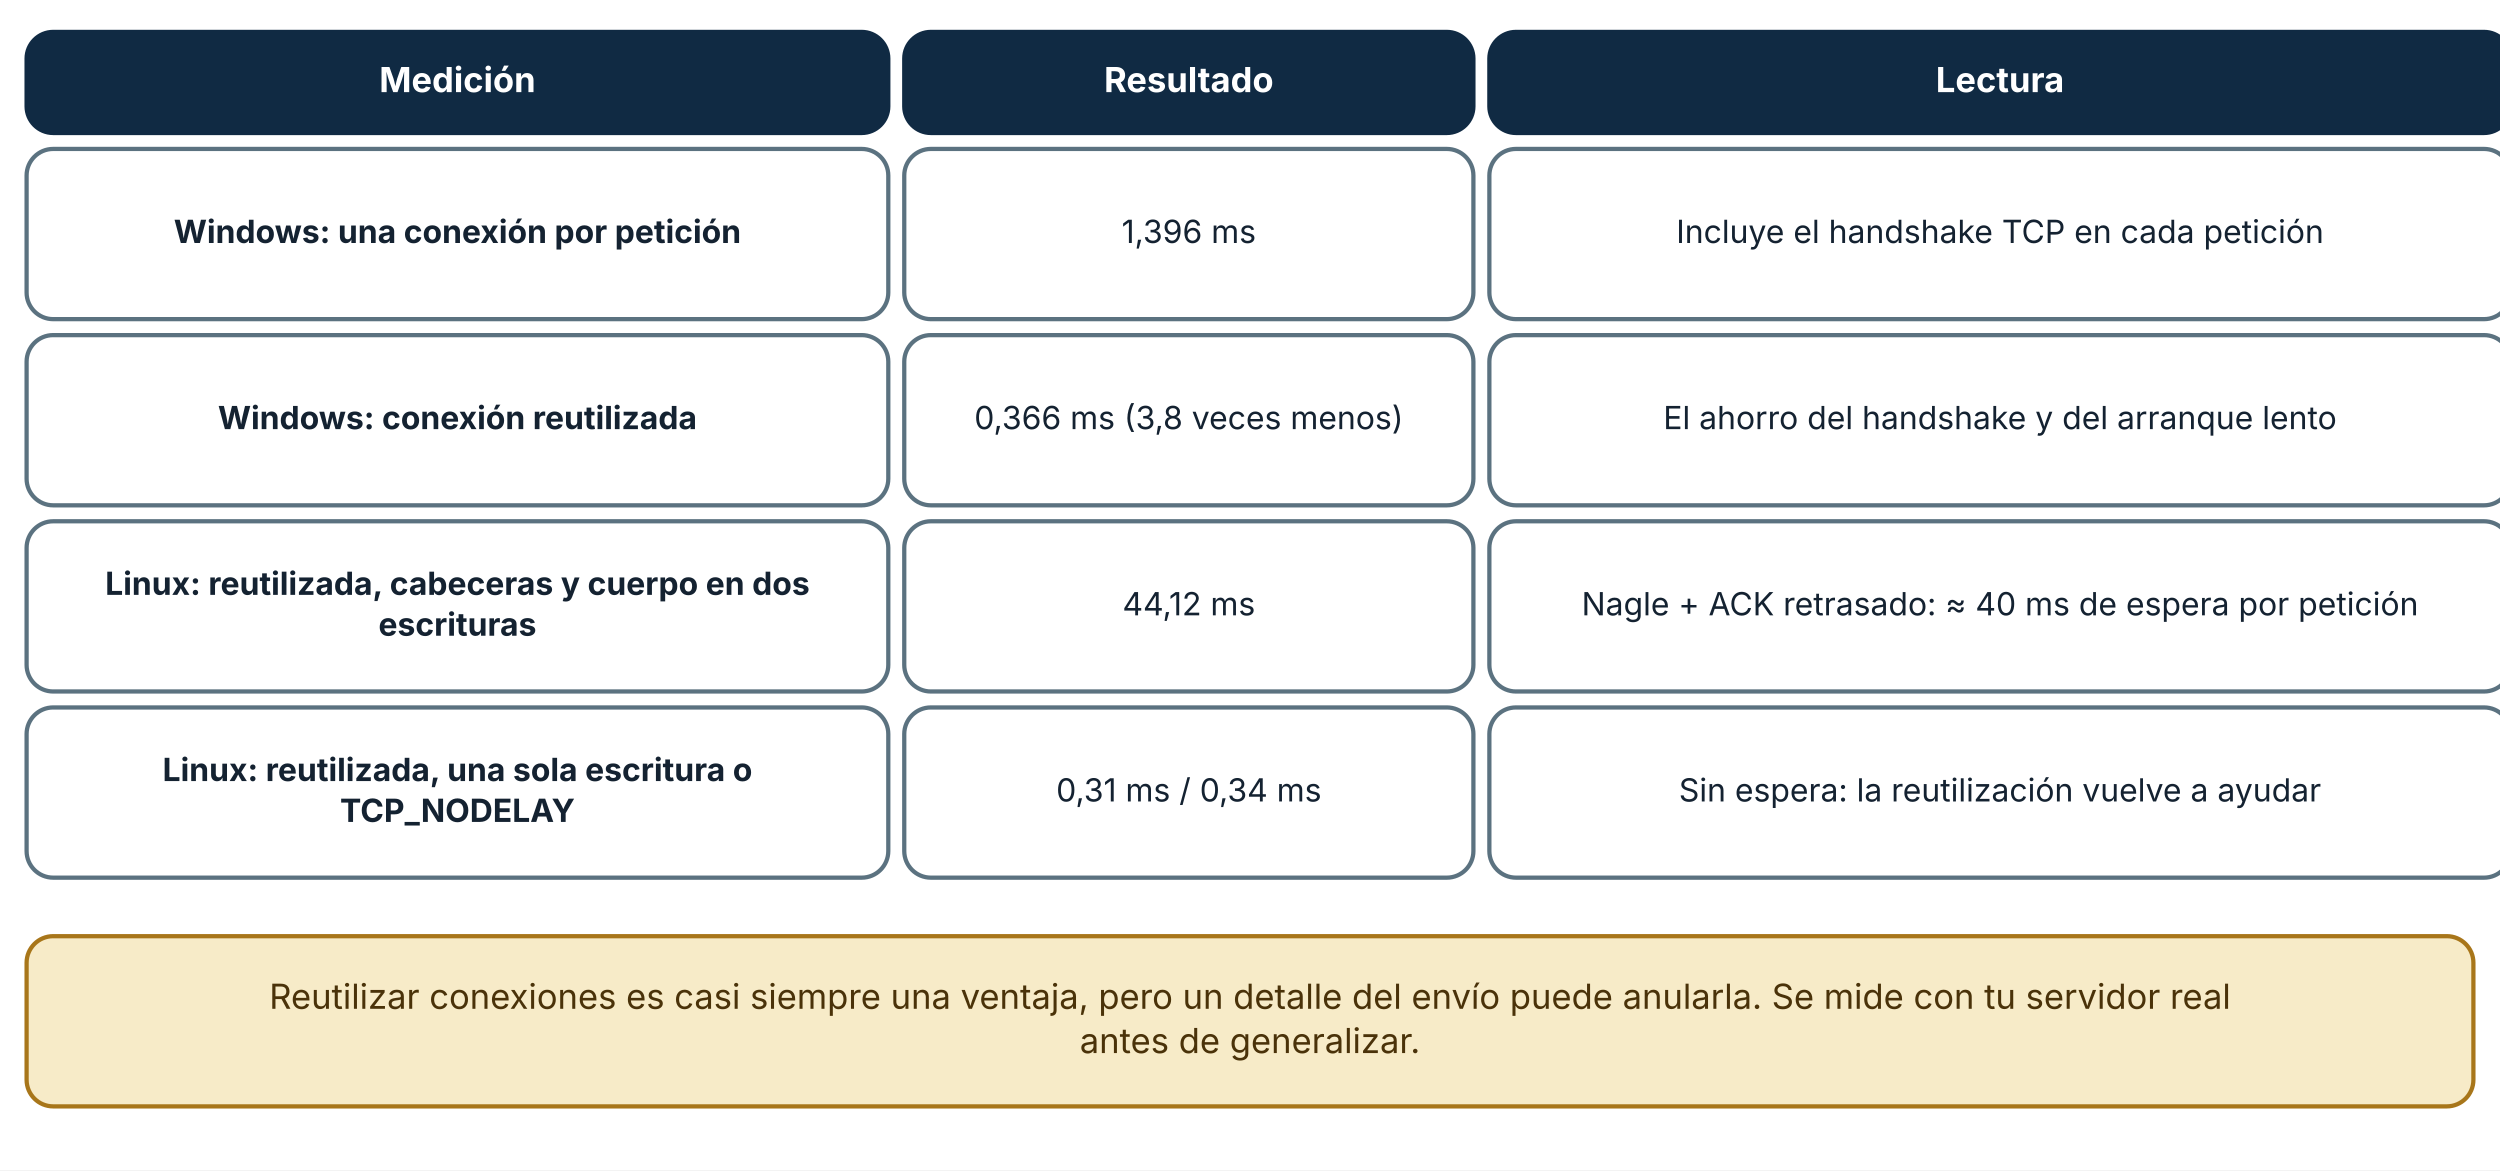
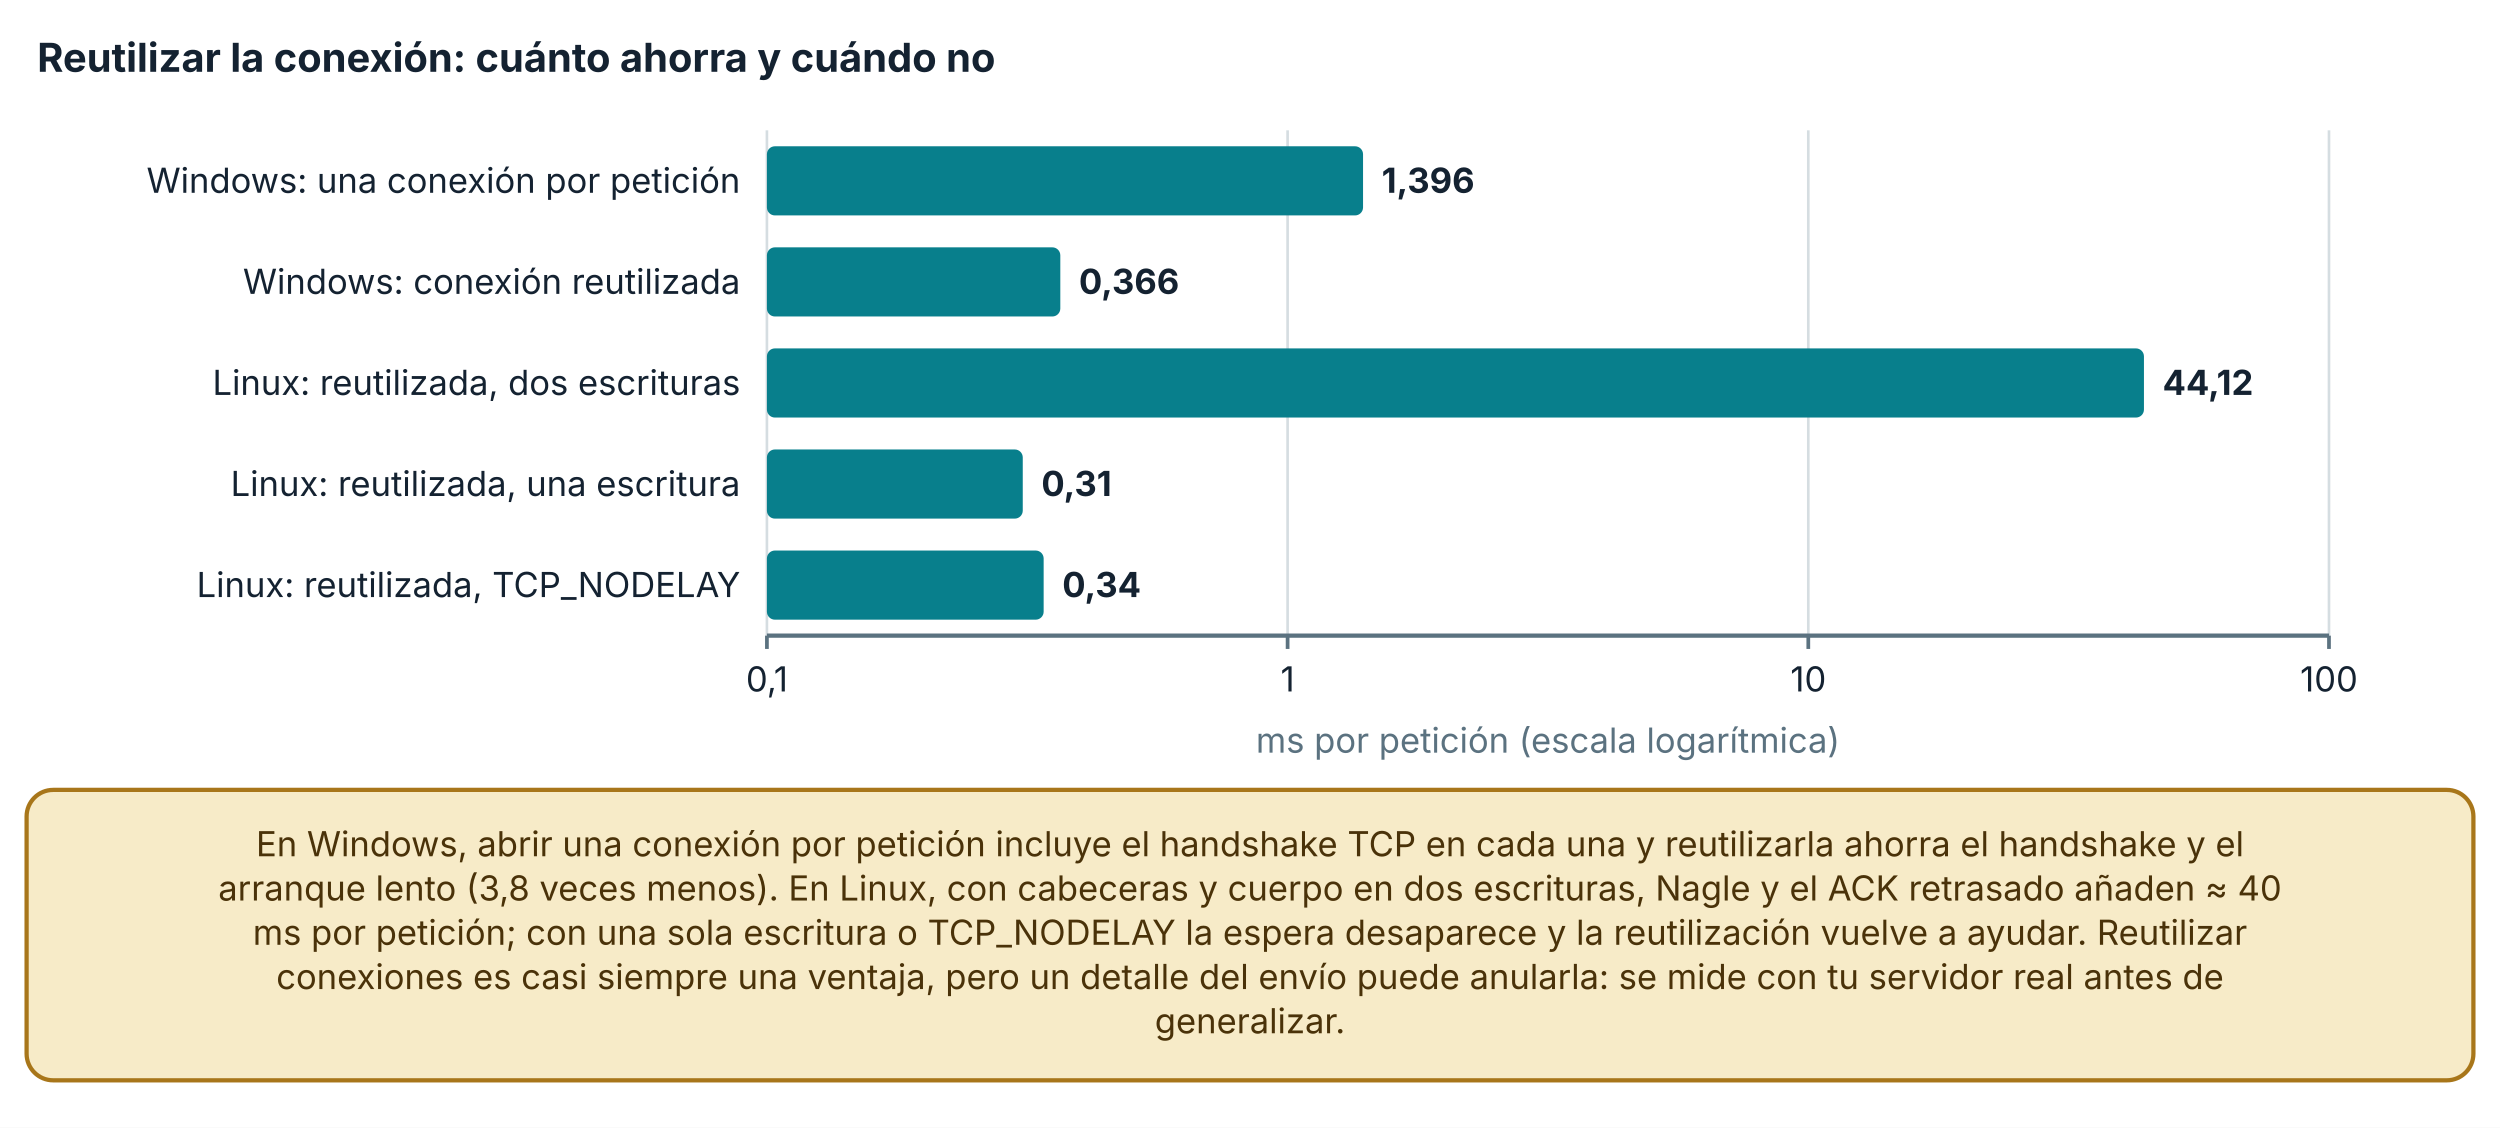
- <svg xmlns="http://www.w3.org/2000/svg" viewBox="0 0 940 440" width="940" height="440" role="img" aria-labelledby="t d" font-family="Inter, 'Segoe UI', system-ui, -apple-system, sans-serif">
+ <svg xmlns="http://www.w3.org/2000/svg" viewBox="0 0 940 424" width="940" height="424" role="img" aria-labelledby="t d" font-family="Inter, 'Segoe UI', system-ui, -apple-system, sans-serif">
  <defs>
    <marker id="arrow" viewBox="0 0 10 10" refX="9" refY="5" markerWidth="8" markerHeight="8" orient="auto-start-reverse">
      <path d="M0,0 L10,5 L0,10 z" fill="#32505f" />
    </marker>
    <marker id="arrow-coral" viewBox="0 0 10 10" refX="9" refY="5" markerWidth="8" markerHeight="8" orient="auto-start-reverse">
      <path d="M0,0 L10,5 L0,10 z" fill="#c0432f" />
    </marker>
  </defs>
-   <rect width="940" height="440" fill="#ffffff" />
-   <rect x="10" y="12" width="324" height="38" rx="10" fill="#102a43" stroke="#102a43" stroke-width="1.6" />
-   <text x="172" y="34.64" font-size="13" text-anchor="middle" font-weight="700" fill="#ffffff">
-     <tspan x="172" dy="0">Medición</tspan>
+   <rect width="940" height="424" fill="#ffffff" />
+   <text x="14" y="27" font-size="15" text-anchor="start" font-weight="700" fill="#142231">
+     <tspan x="14" dy="0">Reutilizar la conexión: cuánto ahorra y cuándo no</tspan>
  </text>
-   <rect x="340" y="12" width="214" height="38" rx="10" fill="#102a43" stroke="#102a43" stroke-width="1.6" />
-   <text x="447" y="34.64" font-size="13" text-anchor="middle" font-weight="700" fill="#ffffff">
-     <tspan x="447" dy="0">Resultado</tspan>
+   <line x1="288.36" y1="49" x2="288.36" y2="239" stroke="#d5dde1" stroke-width="1" />
+   <line x1="288.36" y1="239" x2="288.36" y2="244" stroke="#5b7280" stroke-width="1.4" />
+   <text x="288.36" y="260" font-size="13" text-anchor="middle" font-weight="400" fill="#142231">
+     <tspan x="288.36" dy="0">0,1</tspan>
  </text>
-   <rect x="560" y="12" width="384" height="38" rx="10" fill="#102a43" stroke="#102a43" stroke-width="1.6" />
-   <text x="752" y="34.64" font-size="13" text-anchor="middle" font-weight="700" fill="#ffffff">
-     <tspan x="752" dy="0">Lectura</tspan>
+   <line x1="484.14" y1="49" x2="484.14" y2="239" stroke="#d5dde1" stroke-width="1" />
+   <line x1="484.14" y1="239" x2="484.14" y2="244" stroke="#5b7280" stroke-width="1.4" />
+   <text x="484.14" y="260" font-size="13" text-anchor="middle" font-weight="400" fill="#142231">
+     <tspan x="484.14" dy="0">1</tspan>
  </text>
-   <rect x="10" y="56" width="324" height="64" rx="10" fill="#ffffff" stroke="#5b7280" stroke-width="1.6" />
-   <text x="172" y="91.36" font-size="12" text-anchor="middle" font-weight="700" fill="#142231">
-     <tspan x="172" dy="0">Windows: una conexión por petición</tspan>
+   <line x1="679.92" y1="49" x2="679.92" y2="239" stroke="#d5dde1" stroke-width="1" />
+   <line x1="679.92" y1="239" x2="679.92" y2="244" stroke="#5b7280" stroke-width="1.4" />
+   <text x="679.92" y="260" font-size="13" text-anchor="middle" font-weight="400" fill="#142231">
+     <tspan x="679.92" dy="0">10</tspan>
  </text>
-   <rect x="340" y="56" width="214" height="64" rx="10" fill="#ffffff" stroke="#5b7280" stroke-width="1.6" />
-   <text x="447" y="91.36" font-size="12" text-anchor="middle" font-weight="400" fill="#142231">
-     <tspan x="447" dy="0">1,396 ms</tspan>
+   <line x1="875.7" y1="49" x2="875.7" y2="239" stroke="#d5dde1" stroke-width="1" />
+   <line x1="875.7" y1="239" x2="875.7" y2="244" stroke="#5b7280" stroke-width="1.4" />
+   <text x="875.7" y="260" font-size="13" text-anchor="middle" font-weight="400" fill="#142231">
+     <tspan x="875.7" dy="0">100</tspan>
  </text>
-   <rect x="560" y="56" width="384" height="64" rx="10" fill="#ffffff" stroke="#5b7280" stroke-width="1.6" />
-   <text x="752" y="91.36" font-size="12" text-anchor="middle" font-weight="400" fill="#142231">
-     <tspan x="752" dy="0">Incluye el handshake TCP en cada petición</tspan>
+   <line x1="288.36" y1="239" x2="875.7" y2="239" stroke="#5b7280" stroke-width="1.6" />
+   <text x="278.36" y="72.5" font-size="13" text-anchor="end" font-weight="400" fill="#142231">
+     <tspan x="278.36" dy="0">Windows: una conexión por petición</tspan>
  </text>
-   <rect x="10" y="126" width="324" height="64" rx="10" fill="#ffffff" stroke="#5b7280" stroke-width="1.6" />
-   <text x="172" y="161.36" font-size="12" text-anchor="middle" font-weight="700" fill="#142231">
-     <tspan x="172" dy="0">Windows: conexión reutilizada</tspan>
+   <text x="278.36" y="110.5" font-size="13" text-anchor="end" font-weight="400" fill="#142231">
+     <tspan x="278.36" dy="0">Windows: conexión reutilizada</tspan>
  </text>
-   <rect x="340" y="126" width="214" height="64" rx="10" fill="#ffffff" stroke="#5b7280" stroke-width="1.6" />
-   <text x="447" y="161.36" font-size="12" text-anchor="middle" font-weight="400" fill="#142231">
-     <tspan x="447" dy="0">0,366 ms (3,8 veces menos)</tspan>
+   <text x="278.36" y="148.5" font-size="13" text-anchor="end" font-weight="400" fill="#142231">
+     <tspan x="278.36" dy="0">Linux: reutilizada, dos escrituras</tspan>
  </text>
-   <rect x="560" y="126" width="384" height="64" rx="10" fill="#ffffff" stroke="#5b7280" stroke-width="1.6" />
-   <text x="752" y="161.36" font-size="12" text-anchor="middle" font-weight="400" fill="#142231">
-     <tspan x="752" dy="0">El ahorro del handshake y del arranque lento</tspan>
+   <text x="278.36" y="186.5" font-size="13" text-anchor="end" font-weight="400" fill="#142231">
+     <tspan x="278.36" dy="0">Linux: reutilizada, una escritura</tspan>
  </text>
-   <rect x="10" y="196" width="324" height="64" rx="10" fill="#ffffff" stroke="#5b7280" stroke-width="1.6" />
-   <text x="172" y="223.68" font-size="12" text-anchor="middle" font-weight="700" fill="#142231">
-     <tspan x="172" dy="0">Linux: reutilizada, cabeceras y cuerpo en dos</tspan>
+   <text x="278.36" y="224.5" font-size="13" text-anchor="end" font-weight="400" fill="#142231">
+     <tspan x="278.36" dy="0">Linux: reutilizada, TCP_NODELAY</tspan>
  </text>
-   <text x="172" y="239.04" font-size="12" text-anchor="middle" font-weight="700" fill="#142231">
-     <tspan x="172" dy="0">escrituras</tspan>
+   <rect x="288.36" y="55" width="224.146" height="26" rx="3" fill="#087f8c" />
+   <text x="519.506" y="72.5" font-size="13" text-anchor="start" font-weight="700" fill="#142231">
+     <tspan x="519.506" dy="0">1,396</tspan>
  </text>
-   <rect x="340" y="196" width="214" height="64" rx="10" fill="#ffffff" stroke="#5b7280" stroke-width="1.6" />
-   <text x="447" y="231.36" font-size="12" text-anchor="middle" font-weight="400" fill="#142231">
-     <tspan x="447" dy="0">44,12 ms</tspan>
+   <rect x="288.36" y="93" width="110.318" height="26" rx="3" fill="#087f8c" />
+   <text x="405.678" y="110.5" font-size="13" text-anchor="start" font-weight="700" fill="#142231">
+     <tspan x="405.678" dy="0">0,366</tspan>
  </text>
-   <rect x="560" y="196" width="384" height="64" rx="10" fill="#ffffff" stroke="#5b7280" stroke-width="1.6" />
-   <text x="752" y="231.36" font-size="12" text-anchor="middle" font-weight="400" fill="#142231">
-     <tspan x="752" dy="0">Nagle + ACK retrasado: ≈ 40 ms de espera por petición</tspan>
+   <rect x="288.36" y="131" width="517.767" height="26" rx="3" fill="#087f8c" />
+   <text x="813.127" y="148.5" font-size="13" text-anchor="start" font-weight="700" fill="#142231">
+     <tspan x="813.127" dy="0">44,12</tspan>
  </text>
-   <rect x="10" y="266" width="324" height="64" rx="10" fill="#ffffff" stroke="#5b7280" stroke-width="1.6" />
-   <text x="172" y="293.68" font-size="12" text-anchor="middle" font-weight="700" fill="#142231">
-     <tspan x="172" dy="0">Linux: reutilizada, una sola escritura o</tspan>
+   <rect x="288.36" y="169" width="96.199" height="26" rx="3" fill="#087f8c" />
+   <text x="391.559" y="186.5" font-size="13" text-anchor="start" font-weight="700" fill="#142231">
+     <tspan x="391.559" dy="0">0,31</tspan>
  </text>
-   <text x="172" y="309.04" font-size="12" text-anchor="middle" font-weight="700" fill="#142231">
-     <tspan x="172" dy="0">TCP_NODELAY</tspan>
+   <rect x="288.36" y="207" width="104.053" height="26" rx="3" fill="#087f8c" />
+   <text x="399.413" y="224.5" font-size="13" text-anchor="start" font-weight="700" fill="#142231">
+     <tspan x="399.413" dy="0">0,34</tspan>
  </text>
-   <rect x="340" y="266" width="214" height="64" rx="10" fill="#ffffff" stroke="#5b7280" stroke-width="1.6" />
-   <text x="447" y="301.36" font-size="12" text-anchor="middle" font-weight="400" fill="#142231">
-     <tspan x="447" dy="0">0,31 ms / 0,34 ms</tspan>
+   <text x="582.03" y="283" font-size="13" text-anchor="middle" font-weight="400" fill="#5b7280">
+     <tspan x="582.03" dy="0">ms por petición (escala logarítmica)</tspan>
  </text>
-   <rect x="560" y="266" width="384" height="64" rx="10" fill="#ffffff" stroke="#5b7280" stroke-width="1.6" />
-   <text x="752" y="301.36" font-size="12" text-anchor="middle" font-weight="400" fill="#142231">
-     <tspan x="752" dy="0">Sin espera: la reutilización vuelve a ayudar</tspan>
+   <rect x="10" y="297" width="920" height="109.2" rx="10" fill="#f7ebc8" stroke="#a8761a" stroke-width="1.6" />
+   <text x="470" y="321.96" font-size="13" text-anchor="middle" font-weight="400" fill="#4a3209">
+     <tspan x="470" dy="0">En Windows, abrir una conexión por petición incluye el handshake TCP en cada una y reutilizarla ahorra el handshake y el</tspan>
  </text>
-   <rect x="10" y="352" width="920" height="64" rx="10" fill="#f7ebc8" stroke="#a8761a" stroke-width="1.6" />
-   <text x="470" y="379.32" font-size="13" text-anchor="middle" font-weight="400" fill="#4a3209">
-     <tspan x="470" dy="0">Reutilizar conexiones es casi siempre una ventaja, pero un detalle del envío puede anularla. Se mide con tu servidor real</tspan>
+   <text x="470" y="338.6" font-size="13" text-anchor="middle" font-weight="400" fill="#4a3209">
+     <tspan x="470" dy="0">arranque lento (3,8 veces menos). En Linux, con cabeceras y cuerpo en dos escrituras, Nagle y el ACK retrasado añaden ≈ 40</tspan>
  </text>
-   <text x="470" y="395.96" font-size="13" text-anchor="middle" font-weight="400" fill="#4a3209">
-     <tspan x="470" dy="0">antes de generalizar.</tspan>
+   <text x="470" y="355.24" font-size="13" text-anchor="middle" font-weight="400" fill="#4a3209">
+     <tspan x="470" dy="0">ms por petición; con una sola escritura o TCP_NODELAY la espera desaparece y la reutilización vuelve a ayudar. Reutilizar</tspan>
+   </text>
+   <text x="470" y="371.88" font-size="13" text-anchor="middle" font-weight="400" fill="#4a3209">
+     <tspan x="470" dy="0">conexiones es casi siempre una ventaja, pero un detalle del envío puede anularla: se mide con tu servidor real antes de</tspan>
+   </text>
+   <text x="470" y="388.52" font-size="13" text-anchor="middle" font-weight="400" fill="#4a3209">
+     <tspan x="470" dy="0">generalizar.</tspan>
  </text>
</svg>
